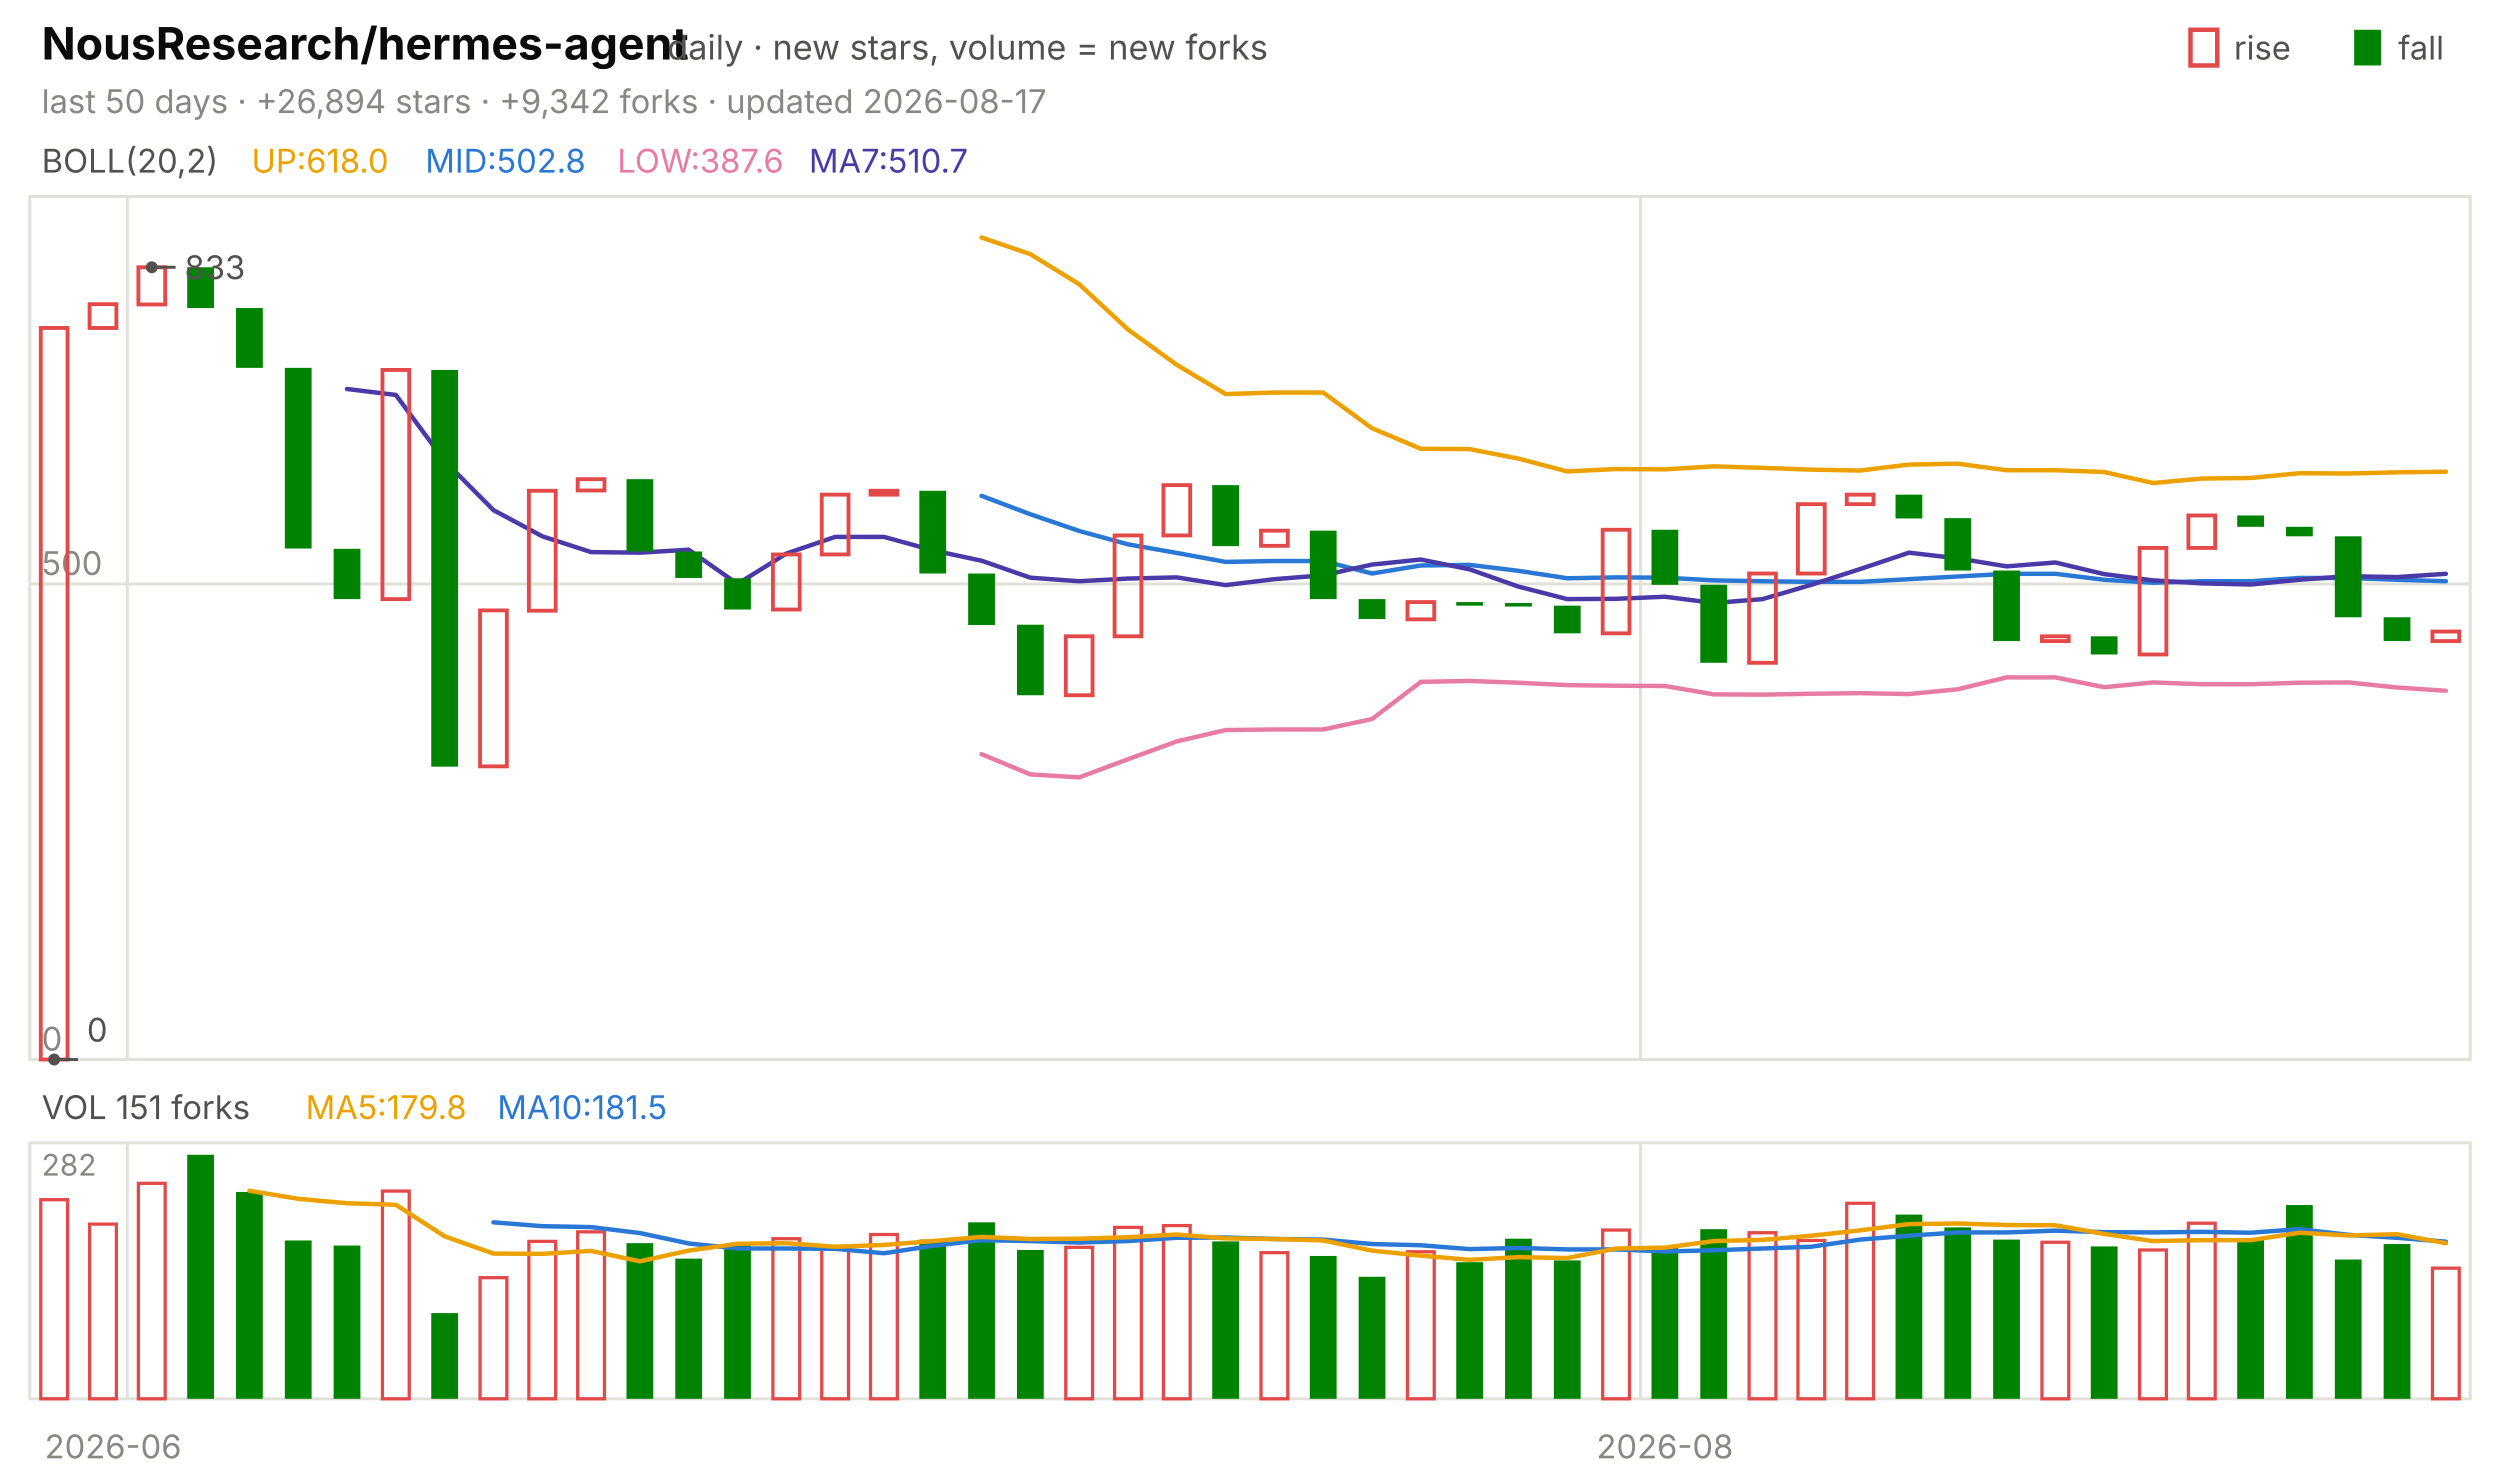
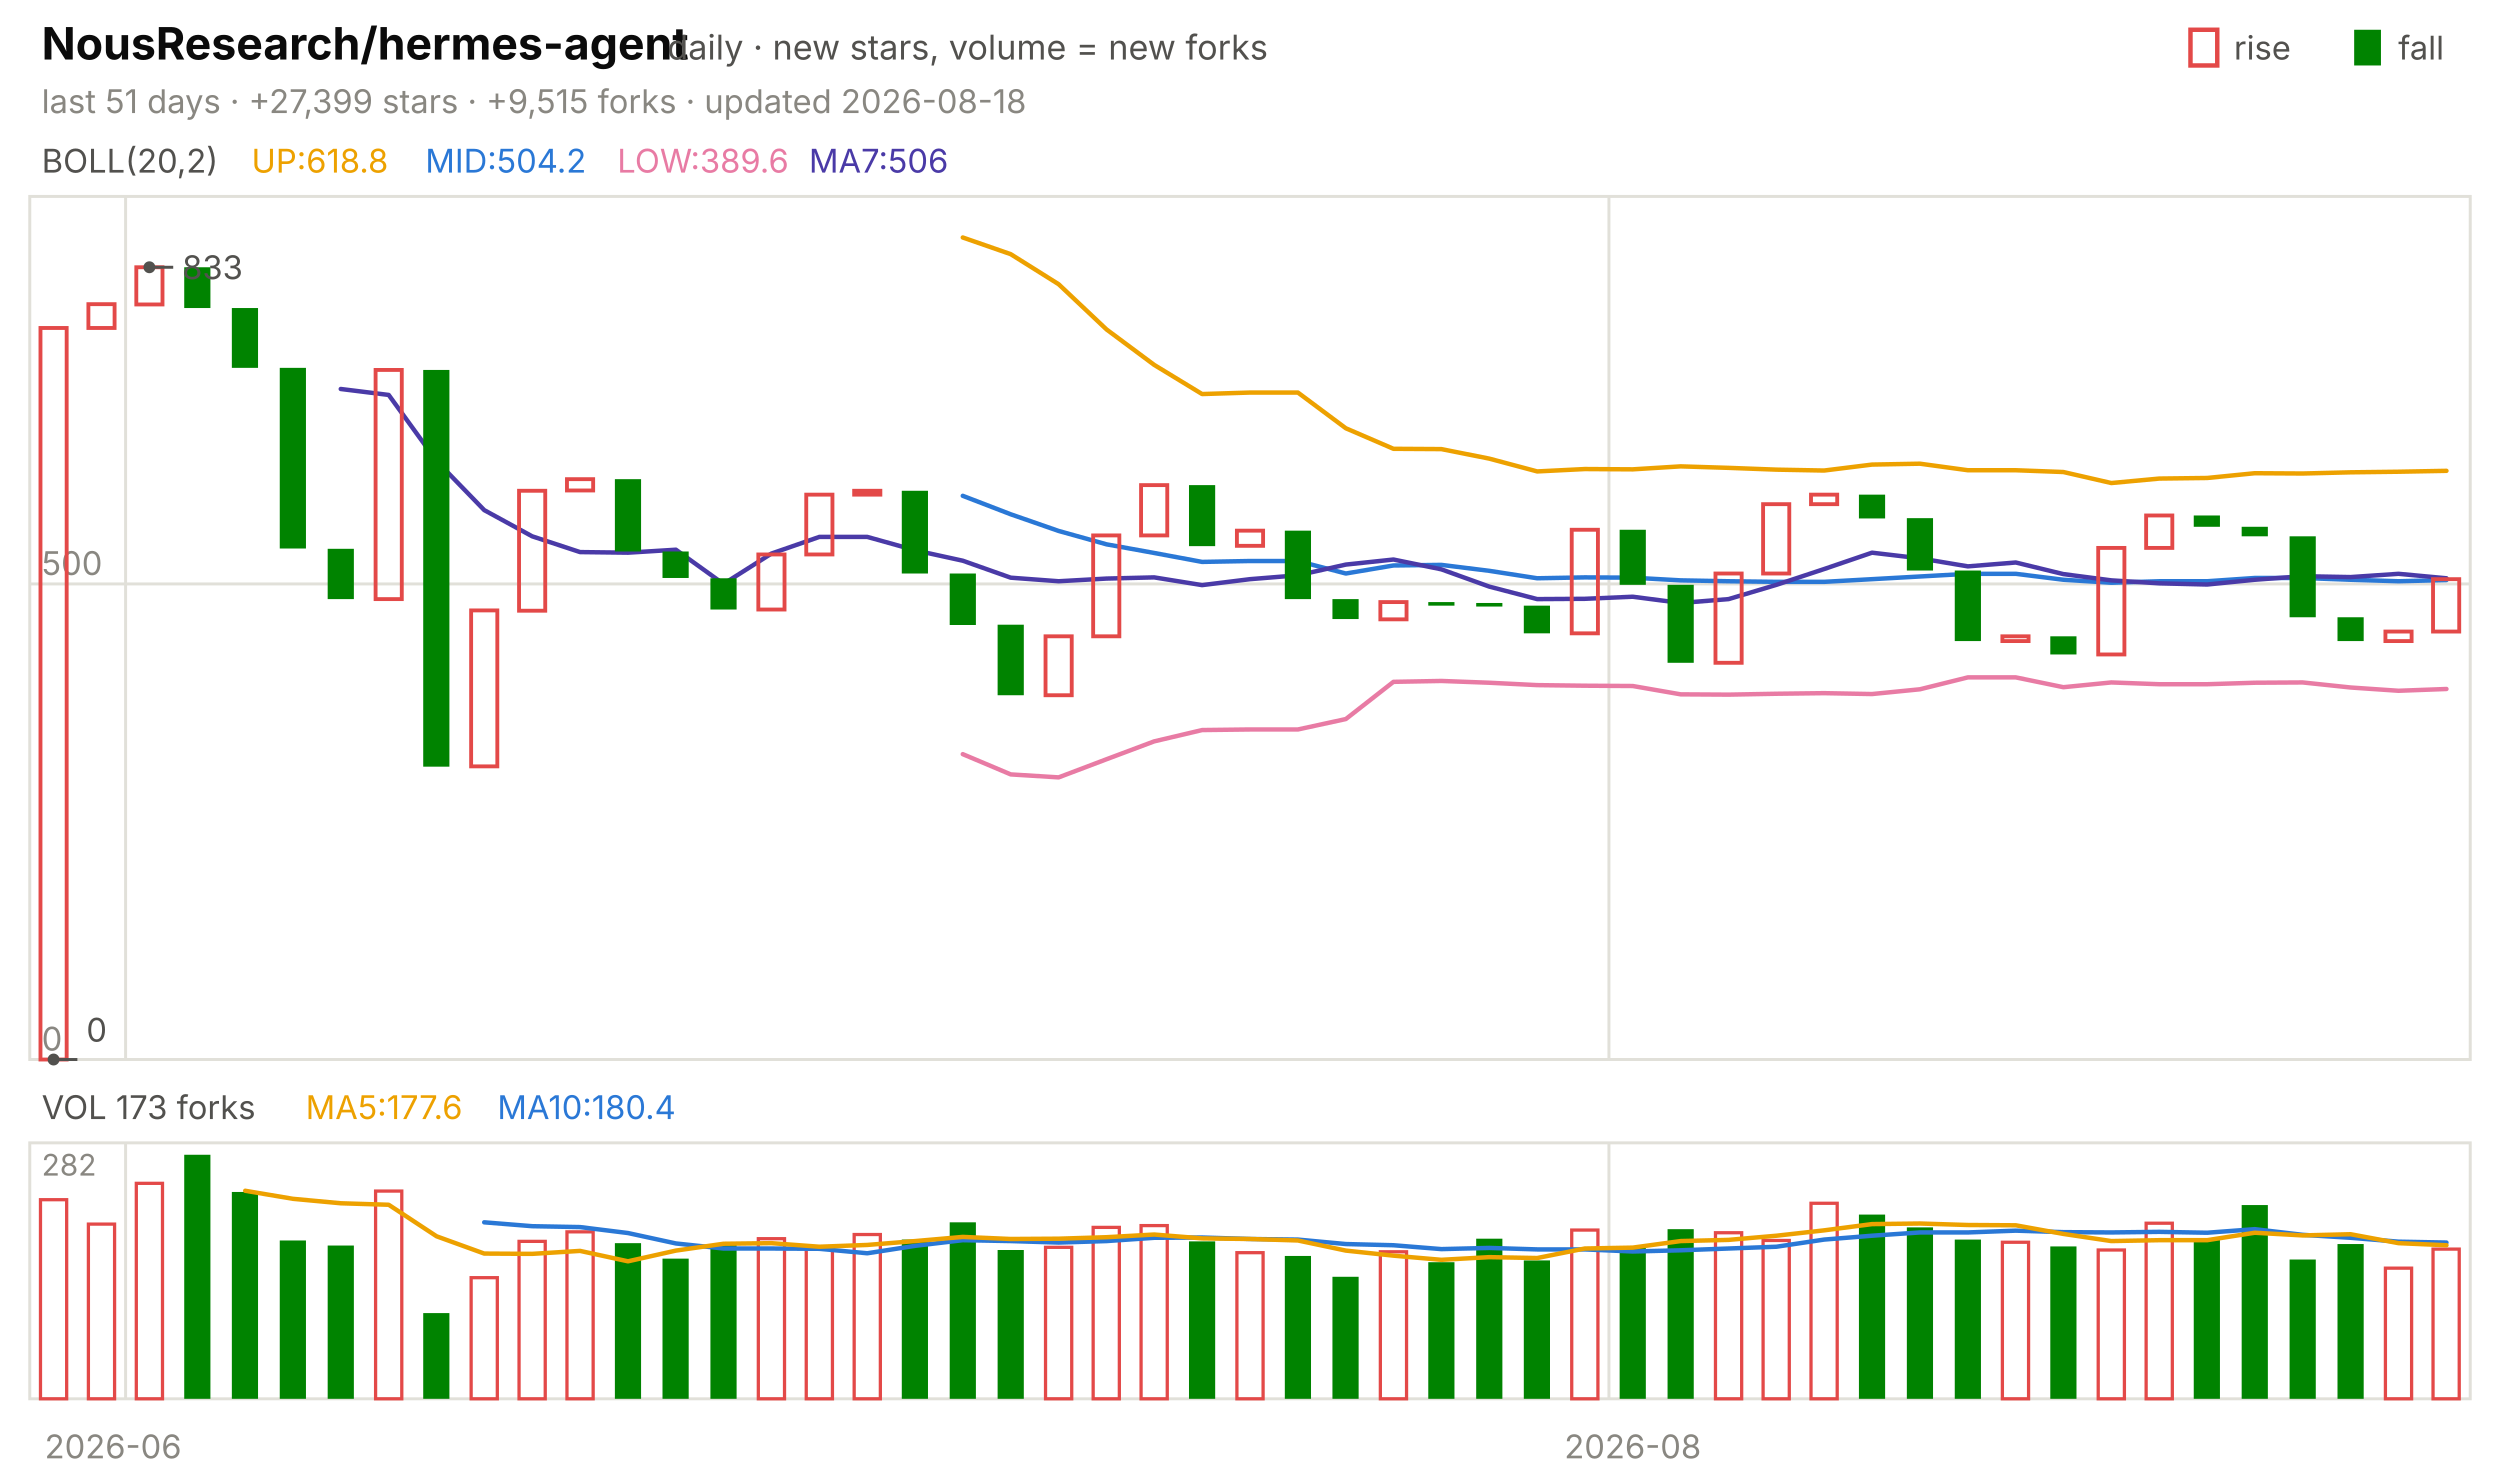
<svg xmlns="http://www.w3.org/2000/svg" viewBox="0 0 840 496" width="840" height="496" font-family="-apple-system,'Segoe UI',system-ui,sans-serif" role="img" aria-label="NousResearch/hermes-agent candlestick chart">
  <text x="14.0" y="20.0" font-size="15" fill="#0b0b0b" font-weight="650">NousResearch/hermes-agent</text>
  <text x="224.2" y="20.0" font-size="11.5" fill="#52514e">daily · new stars, volume = new forks</text>
  <text x="805.8" y="20.0" font-size="11.0" fill="#52514e">fall</text>
  <rect x="791" y="10" width="9" height="12" fill="#008300" />
  <text x="750.6" y="20.0" font-size="11.0" fill="#52514e">rise</text>
  <rect x="736" y="10" width="9" height="12" fill="none" stroke="#e34948" stroke-width="1.5" />
-   <text x="14.0" y="38.0" font-size="11.0" fill="#898781">last 50 days · +26,894 stars · +9,342 forks · updated 2026-08-17</text>
+   <text x="14.0" y="38.0" font-size="11.0" fill="#898781">last 51 days · +27,399 stars · +9,515 forks · updated 2026-08-18</text>
  <rect x="10" y="66" width="820" height="290" fill="none" stroke="#e1e0d9" />
  <rect x="10" y="384" width="820" height="86" fill="none" stroke="#e1e0d9" />
  <text x="38.0" y="490.0" font-size="11.0" fill="#898781" text-anchor="middle">2026-06</text>
-   <line x1="42.8" y1="66.0" x2="42.8" y2="356.0" stroke="#e1e0d9" stroke-width="1.0" />
-   <line x1="42.8" y1="384.0" x2="42.8" y2="470.0" stroke="#e1e0d9" stroke-width="1.0" />
-   <line x1="551.2" y1="66.0" x2="551.2" y2="356.0" stroke="#e1e0d9" stroke-width="1.0" />
-   <line x1="551.2" y1="384.0" x2="551.2" y2="470.0" stroke="#e1e0d9" stroke-width="1.0" />
-   <text x="559.4" y="490.0" font-size="11.0" fill="#898781" text-anchor="middle">2026-08</text>
+   <line x1="42.2" y1="66.0" x2="42.2" y2="356.0" stroke="#e1e0d9" stroke-width="1.0" />
+   <line x1="42.2" y1="384.0" x2="42.2" y2="470.0" stroke="#e1e0d9" stroke-width="1.0" />
+   <line x1="540.6" y1="66.0" x2="540.6" y2="356.0" stroke="#e1e0d9" stroke-width="1.0" />
+   <line x1="540.6" y1="384.0" x2="540.6" y2="470.0" stroke="#e1e0d9" stroke-width="1.0" />
+   <text x="548.6" y="490.0" font-size="11.0" fill="#898781" text-anchor="middle">2026-08</text>
  <text x="14.0" y="58.0" font-size="11.0" fill="#52514e">BOLL(20,2)</text>
-   <text x="84.5" y="58.0" font-size="11.0" fill="#eda100">UP:618.0</text>
-   <text x="142.9" y="58.0" font-size="11.0" fill="#2a78d6">MID:502.8</text>
-   <text x="207.4" y="58.0" font-size="11.0" fill="#e87ba4">LOW:387.6</text>
-   <text x="271.8" y="58.0" font-size="11.0" fill="#4a3aa7">MA7:510.7</text>
+   <text x="84.5" y="58.0" font-size="11.0" fill="#eda100">UP:618.8</text>
+   <text x="142.9" y="58.0" font-size="11.0" fill="#2a78d6">MID:504.2</text>
+   <text x="207.4" y="58.0" font-size="11.0" fill="#e87ba4">LOW:389.6</text>
+   <text x="271.8" y="58.0" font-size="11.0" fill="#4a3aa7">MA7:506</text>
  <line x1="10.0" y1="356.0" x2="830.0" y2="356.0" stroke="#e1e0d9" stroke-width="1.0" />
  <text x="14.0" y="353.0" font-size="11.0" fill="#898781">0</text>
  <line x1="10.0" y1="196.2" x2="830.0" y2="196.2" stroke="#e1e0d9" stroke-width="1.0" />
  <text x="14.0" y="193.2" font-size="11.0" fill="#898781">500</text>
-   <polyline points="329.8,79.8 346.2,85.4 362.6,95.5 379.0,110.7 395.4,122.6 411.8,132.4 428.2,131.9 444.6,131.9 461.0,143.9 477.4,150.8 493.8,150.9 510.2,154.1 526.6,158.4 543.0,157.6 559.4,157.7 575.8,156.7 592.2,157.2 608.6,157.8 625.0,158.1 641.4,156.1 657.8,155.8 674.2,158.0 690.6,158.0 707.0,158.6 723.4,162.3 739.8,160.8 756.2,160.6 772.6,159.0 789.0,159.1 805.4,158.7 821.8,158.5" fill="none" stroke="#eda100" stroke-width="1.5" stroke-linejoin="round" stroke-linecap="round" />
-   <polyline points="329.8,166.6 346.2,172.8 362.6,178.4 379.0,182.9 395.4,185.8 411.8,188.8 428.2,188.5 444.6,188.5 461.0,192.7 477.4,190.0 493.8,189.8 510.2,191.8 526.6,194.3 543.0,194.0 559.4,194.1 575.8,195.0 592.2,195.3 608.6,195.5 625.0,195.5 641.4,194.6 657.8,193.7 674.2,192.8 690.6,192.8 707.0,194.8 723.4,195.8 739.8,195.3 756.2,195.3 772.6,194.2 789.0,194.2 805.4,194.8 821.8,195.3" fill="none" stroke="#2a78d6" stroke-width="1.5" stroke-linejoin="round" stroke-linecap="round" />
-   <polyline points="329.8,253.4 346.2,260.2 362.6,261.2 379.0,255.1 395.4,249.1 411.8,245.3 428.2,245.1 444.6,245.1 461.0,241.6 477.4,229.1 493.8,228.8 510.2,229.4 526.6,230.2 543.0,230.4 559.4,230.5 575.8,233.3 592.2,233.4 608.6,233.1 625.0,232.9 641.4,233.2 657.8,231.6 674.2,227.6 690.6,227.6 707.0,230.9 723.4,229.3 739.8,229.9 756.2,229.9 772.6,229.4 789.0,229.3 805.4,231.0 821.8,232.1" fill="none" stroke="#e87ba4" stroke-width="1.5" stroke-linejoin="round" stroke-linecap="round" />
-   <polyline points="116.6,130.7 133.0,132.7 149.4,154.9 165.8,171.4 182.2,180.2 198.6,185.5 215.0,185.7 231.4,184.7 247.8,196.2 264.2,186.0 280.6,180.4 297.0,180.4 313.4,184.9 329.8,188.4 346.2,194.1 362.6,195.3 379.0,194.4 395.4,194.0 411.8,196.6 428.2,194.6 444.6,193.3 461.0,189.7 477.4,188.0 493.8,191.3 510.2,197.1 526.6,201.3 543.0,201.2 559.4,200.5 575.8,202.6 592.2,201.3 608.6,196.5 625.0,191.2 641.4,185.7 657.8,187.6 674.2,190.3 690.6,189.0 707.0,192.9 723.4,195.0 739.8,196.0 756.2,196.4 772.6,194.8 789.0,193.6 805.4,193.9 821.8,192.8" fill="none" stroke="#4a3aa7" stroke-width="1.5" stroke-linejoin="round" stroke-linecap="round" />
-   <rect x="13.7" y="110.2" width="9.0" height="245.8" fill="none" stroke="#e34948" stroke-width="1.3" />
-   <rect x="30.1" y="102.2" width="9.0" height="8.0" fill="none" stroke="#e34948" stroke-width="1.3" />
-   <rect x="46.5" y="89.8" width="9.0" height="12.5" fill="none" stroke="#e34948" stroke-width="1.3" />
-   <rect x="62.9" y="89.8" width="9.0" height="13.7" fill="#008300" />
-   <rect x="79.3" y="103.5" width="9.0" height="20.1" fill="#008300" />
-   <rect x="95.7" y="123.6" width="9.0" height="60.7" fill="#008300" />
-   <rect x="112.1" y="184.4" width="9.0" height="16.9" fill="#008300" />
-   <rect x="128.5" y="124.3" width="9.0" height="77.0" fill="none" stroke="#e34948" stroke-width="1.3" />
-   <rect x="144.9" y="124.3" width="9.0" height="133.3" fill="#008300" />
-   <rect x="161.3" y="205.1" width="9.0" height="52.4" fill="none" stroke="#e34948" stroke-width="1.3" />
-   <rect x="177.7" y="164.9" width="9.0" height="40.3" fill="none" stroke="#e34948" stroke-width="1.3" />
-   <rect x="194.1" y="161.0" width="9.0" height="3.8" fill="none" stroke="#e34948" stroke-width="1.3" />
-   <rect x="210.5" y="161.0" width="9.0" height="24.3" fill="#008300" />
-   <rect x="226.9" y="185.3" width="9.0" height="8.9" fill="#008300" />
-   <rect x="243.3" y="194.3" width="9.0" height="10.5" fill="#008300" />
-   <rect x="259.7" y="186.3" width="9.0" height="18.5" fill="none" stroke="#e34948" stroke-width="1.3" />
-   <rect x="276.1" y="166.2" width="9.0" height="20.1" fill="none" stroke="#e34948" stroke-width="1.3" />
-   <rect x="292.5" y="164.9" width="9.0" height="1.3" fill="none" stroke="#e34948" stroke-width="1.3" />
-   <rect x="308.9" y="164.9" width="9.0" height="27.8" fill="#008300" />
-   <rect x="325.3" y="192.7" width="9.0" height="17.3" fill="#008300" />
-   <rect x="341.7" y="209.9" width="9.0" height="23.7" fill="#008300" />
-   <rect x="358.1" y="213.8" width="9.0" height="19.8" fill="none" stroke="#e34948" stroke-width="1.3" />
-   <rect x="374.5" y="179.9" width="9.0" height="33.9" fill="none" stroke="#e34948" stroke-width="1.3" />
-   <rect x="390.9" y="163.0" width="9.0" height="16.9" fill="none" stroke="#e34948" stroke-width="1.3" />
-   <rect x="407.3" y="163.0" width="9.0" height="20.5" fill="#008300" />
-   <rect x="423.7" y="178.3" width="9.0" height="5.1" fill="none" stroke="#e34948" stroke-width="1.3" />
-   <rect x="440.1" y="178.3" width="9.0" height="23.0" fill="#008300" />
-   <rect x="456.5" y="201.3" width="9.0" height="6.7" fill="#008300" />
-   <rect x="472.9" y="202.3" width="9.0" height="5.8" fill="none" stroke="#e34948" stroke-width="1.3" />
-   <rect x="489.3" y="202.3" width="9.0" height="1.2" fill="#008300" />
-   <rect x="505.7" y="202.6" width="9.0" height="1.2" fill="#008300" />
-   <rect x="522.1" y="203.5" width="9.0" height="9.3" fill="#008300" />
-   <rect x="538.5" y="178.0" width="9.0" height="34.8" fill="none" stroke="#e34948" stroke-width="1.3" />
-   <rect x="554.9" y="178.0" width="9.0" height="18.5" fill="#008300" />
-   <rect x="571.3" y="196.5" width="9.0" height="26.2" fill="#008300" />
-   <rect x="587.7" y="192.7" width="9.0" height="30.0" fill="none" stroke="#e34948" stroke-width="1.3" />
-   <rect x="604.1" y="169.4" width="9.0" height="23.3" fill="none" stroke="#e34948" stroke-width="1.3" />
-   <rect x="620.5" y="166.2" width="9.0" height="3.2" fill="none" stroke="#e34948" stroke-width="1.3" />
-   <rect x="636.9" y="166.2" width="9.0" height="8.0" fill="#008300" />
-   <rect x="653.3" y="174.1" width="9.0" height="17.6" fill="#008300" />
-   <rect x="669.7" y="191.7" width="9.0" height="23.7" fill="#008300" />
-   <rect x="686.1" y="213.8" width="9.0" height="1.6" fill="none" stroke="#e34948" stroke-width="1.3" />
-   <rect x="702.5" y="213.8" width="9.0" height="6.1" fill="#008300" />
-   <rect x="718.9" y="184.1" width="9.0" height="35.8" fill="none" stroke="#e34948" stroke-width="1.3" />
-   <rect x="735.3" y="173.2" width="9.0" height="10.9" fill="none" stroke="#e34948" stroke-width="1.3" />
-   <rect x="751.7" y="173.2" width="9.0" height="3.8" fill="#008300" />
-   <rect x="768.1" y="177.0" width="9.0" height="3.2" fill="#008300" />
-   <rect x="784.5" y="180.2" width="9.0" height="27.2" fill="#008300" />
-   <rect x="800.9" y="207.4" width="9.0" height="8.0" fill="#008300" />
-   <rect x="817.3" y="212.2" width="9.0" height="3.2" fill="none" stroke="#e34948" stroke-width="1.3" />
-   <circle cx="51.0" cy="89.8" r="2" fill="#52514e" />
-   <line x1="51.0" y1="89.8" x2="59.0" y2="89.8" stroke="#52514e" stroke-width="1.0" />
-   <text x="62.0" y="93.8" font-size="11.0" fill="#52514e">833</text>
-   <circle cx="18.2" cy="356.0" r="2" fill="#52514e" />
-   <line x1="18.2" y1="356.0" x2="26.2" y2="356.0" stroke="#52514e" stroke-width="1.0" />
-   <text x="29.2" y="350.0" font-size="11.0" fill="#52514e">0</text>
-   <text x="14.0" y="376.0" font-size="11.0" fill="#52514e">VOL 151 forks</text>
-   <text x="102.7" y="376.0" font-size="11.0" fill="#eda100">MA5:179.8</text>
-   <text x="167.1" y="376.0" font-size="11.0" fill="#2a78d6">MA10:181.5</text>
+   <polyline points="323.5,79.8 339.6,85.4 355.7,95.5 371.8,110.7 387.8,122.6 403.9,132.4 420.0,131.9 436.1,131.9 452.2,143.9 468.2,150.8 484.3,150.9 500.4,154.1 516.5,158.4 532.5,157.6 548.6,157.7 564.7,156.7 580.8,157.2 596.9,157.8 612.9,158.1 629.0,156.1 645.1,155.8 661.2,158.0 677.3,158.0 693.3,158.6 709.4,162.3 725.5,160.8 741.6,160.6 757.6,159.0 773.7,159.1 789.8,158.7 805.9,158.5 822.0,158.2" fill="none" stroke="#eda100" stroke-width="1.5" stroke-linejoin="round" stroke-linecap="round" />
+   <polyline points="323.5,166.6 339.6,172.8 355.7,178.4 371.8,182.9 387.8,185.8 403.9,188.8 420.0,188.5 436.1,188.5 452.2,192.7 468.2,190.0 484.3,189.8 500.4,191.8 516.5,194.3 532.5,194.0 548.6,194.1 564.7,195.0 580.8,195.3 596.9,195.5 612.9,195.5 629.0,194.6 645.1,193.7 661.2,192.8 677.3,192.8 693.3,194.8 709.4,195.8 725.5,195.3 741.6,195.3 757.6,194.2 773.7,194.2 789.8,194.8 805.9,195.3 822.0,194.9" fill="none" stroke="#2a78d6" stroke-width="1.5" stroke-linejoin="round" stroke-linecap="round" />
+   <polyline points="323.5,253.4 339.6,260.2 355.7,261.2 371.8,255.1 387.8,249.1 403.9,245.3 420.0,245.1 436.1,245.1 452.2,241.6 468.2,229.1 484.3,228.8 500.4,229.4 516.5,230.2 532.5,230.4 548.6,230.5 564.7,233.3 580.8,233.4 596.9,233.1 612.9,232.9 629.0,233.2 645.1,231.6 661.2,227.6 677.3,227.6 693.3,230.9 709.4,229.3 725.5,229.9 741.6,229.9 757.6,229.4 773.7,229.3 789.8,231.0 805.9,232.1 822.0,231.5" fill="none" stroke="#e87ba4" stroke-width="1.5" stroke-linejoin="round" stroke-linecap="round" />
+   <polyline points="114.5,130.7 130.6,132.7 146.7,154.9 162.7,171.4 178.8,180.2 194.9,185.5 211.0,185.7 227.1,184.7 243.1,196.2 259.2,186.0 275.3,180.4 291.4,180.4 307.5,184.9 323.5,188.4 339.6,194.1 355.7,195.3 371.8,194.4 387.8,194.0 403.9,196.6 420.0,194.6 436.1,193.3 452.2,189.7 468.2,188.0 484.3,191.3 500.4,197.1 516.5,201.3 532.5,201.2 548.6,200.5 564.7,202.6 580.8,201.3 596.9,196.5 612.9,191.2 629.0,185.7 645.1,187.6 661.2,190.3 677.3,189.0 693.3,192.9 709.4,195.0 725.5,196.0 741.6,196.4 757.6,194.8 773.7,193.6 789.8,193.9 805.9,192.8 822.0,194.3" fill="none" stroke="#4a3aa7" stroke-width="1.5" stroke-linejoin="round" stroke-linecap="round" />
+   <rect x="13.6" y="110.2" width="8.8" height="245.8" fill="none" stroke="#e34948" stroke-width="1.3" />
+   <rect x="29.7" y="102.2" width="8.8" height="8.0" fill="none" stroke="#e34948" stroke-width="1.3" />
+   <rect x="45.8" y="89.8" width="8.8" height="12.5" fill="none" stroke="#e34948" stroke-width="1.3" />
+   <rect x="61.9" y="89.8" width="8.8" height="13.7" fill="#008300" />
+   <rect x="77.9" y="103.5" width="8.8" height="20.1" fill="#008300" />
+   <rect x="94.0" y="123.6" width="8.8" height="60.7" fill="#008300" />
+   <rect x="110.1" y="184.4" width="8.8" height="16.9" fill="#008300" />
+   <rect x="126.2" y="124.3" width="8.8" height="77.0" fill="none" stroke="#e34948" stroke-width="1.3" />
+   <rect x="142.2" y="124.3" width="8.8" height="133.3" fill="#008300" />
+   <rect x="158.3" y="205.1" width="8.8" height="52.4" fill="none" stroke="#e34948" stroke-width="1.3" />
+   <rect x="174.4" y="164.9" width="8.8" height="40.3" fill="none" stroke="#e34948" stroke-width="1.3" />
+   <rect x="190.5" y="161.0" width="8.8" height="3.8" fill="none" stroke="#e34948" stroke-width="1.3" />
+   <rect x="206.6" y="161.0" width="8.8" height="24.3" fill="#008300" />
+   <rect x="222.6" y="185.3" width="8.8" height="8.9" fill="#008300" />
+   <rect x="238.7" y="194.3" width="8.8" height="10.5" fill="#008300" />
+   <rect x="254.8" y="186.3" width="8.8" height="18.5" fill="none" stroke="#e34948" stroke-width="1.3" />
+   <rect x="270.9" y="166.2" width="8.8" height="20.1" fill="none" stroke="#e34948" stroke-width="1.3" />
+   <rect x="287.0" y="164.9" width="8.8" height="1.3" fill="none" stroke="#e34948" stroke-width="1.3" />
+   <rect x="303.0" y="164.9" width="8.8" height="27.8" fill="#008300" />
+   <rect x="319.1" y="192.7" width="8.8" height="17.3" fill="#008300" />
+   <rect x="335.2" y="209.9" width="8.8" height="23.7" fill="#008300" />
+   <rect x="351.3" y="213.8" width="8.8" height="19.8" fill="none" stroke="#e34948" stroke-width="1.3" />
+   <rect x="367.3" y="179.9" width="8.8" height="33.9" fill="none" stroke="#e34948" stroke-width="1.3" />
+   <rect x="383.4" y="163.0" width="8.8" height="16.9" fill="none" stroke="#e34948" stroke-width="1.3" />
+   <rect x="399.5" y="163.0" width="8.8" height="20.5" fill="#008300" />
+   <rect x="415.6" y="178.3" width="8.8" height="5.1" fill="none" stroke="#e34948" stroke-width="1.3" />
+   <rect x="431.7" y="178.3" width="8.8" height="23.0" fill="#008300" />
+   <rect x="447.7" y="201.3" width="8.8" height="6.7" fill="#008300" />
+   <rect x="463.8" y="202.3" width="8.8" height="5.8" fill="none" stroke="#e34948" stroke-width="1.3" />
+   <rect x="479.9" y="202.3" width="8.8" height="1.2" fill="#008300" />
+   <rect x="496.0" y="202.6" width="8.8" height="1.2" fill="#008300" />
+   <rect x="512.0" y="203.5" width="8.8" height="9.3" fill="#008300" />
+   <rect x="528.1" y="178.0" width="8.8" height="34.8" fill="none" stroke="#e34948" stroke-width="1.3" />
+   <rect x="544.2" y="178.0" width="8.8" height="18.5" fill="#008300" />
+   <rect x="560.3" y="196.5" width="8.8" height="26.2" fill="#008300" />
+   <rect x="576.4" y="192.7" width="8.8" height="30.0" fill="none" stroke="#e34948" stroke-width="1.3" />
+   <rect x="592.4" y="169.4" width="8.8" height="23.3" fill="none" stroke="#e34948" stroke-width="1.3" />
+   <rect x="608.5" y="166.2" width="8.8" height="3.2" fill="none" stroke="#e34948" stroke-width="1.3" />
+   <rect x="624.6" y="166.2" width="8.8" height="8.0" fill="#008300" />
+   <rect x="640.7" y="174.1" width="8.8" height="17.6" fill="#008300" />
+   <rect x="656.8" y="191.7" width="8.8" height="23.7" fill="#008300" />
+   <rect x="672.8" y="213.8" width="8.8" height="1.6" fill="none" stroke="#e34948" stroke-width="1.3" />
+   <rect x="688.9" y="213.8" width="8.8" height="6.1" fill="#008300" />
+   <rect x="705.0" y="184.1" width="8.8" height="35.8" fill="none" stroke="#e34948" stroke-width="1.3" />
+   <rect x="721.1" y="173.2" width="8.8" height="10.9" fill="none" stroke="#e34948" stroke-width="1.3" />
+   <rect x="737.1" y="173.2" width="8.8" height="3.8" fill="#008300" />
+   <rect x="753.2" y="177.0" width="8.8" height="3.2" fill="#008300" />
+   <rect x="769.3" y="180.2" width="8.8" height="27.2" fill="#008300" />
+   <rect x="785.4" y="207.4" width="8.8" height="8.0" fill="#008300" />
+   <rect x="801.5" y="212.2" width="8.8" height="3.2" fill="none" stroke="#e34948" stroke-width="1.3" />
+   <rect x="817.5" y="194.6" width="8.8" height="17.6" fill="none" stroke="#e34948" stroke-width="1.3" />
+   <circle cx="50.2" cy="89.8" r="2" fill="#52514e" />
+   <line x1="50.2" y1="89.8" x2="58.2" y2="89.8" stroke="#52514e" stroke-width="1.0" />
+   <text x="61.2" y="93.8" font-size="11.0" fill="#52514e">833</text>
+   <circle cx="18.0" cy="356.0" r="2" fill="#52514e" />
+   <line x1="18.0" y1="356.0" x2="26.0" y2="356.0" stroke="#52514e" stroke-width="1.0" />
+   <text x="29.0" y="350.0" font-size="11.0" fill="#52514e">0</text>
+   <text x="14.0" y="376.0" font-size="11.0" fill="#52514e">VOL 173 forks</text>
+   <text x="102.7" y="376.0" font-size="11.0" fill="#eda100">MA5:177.6</text>
+   <text x="167.1" y="376.0" font-size="11.0" fill="#2a78d6">MA10:180.4</text>
  <text x="14.0" y="395.0" font-size="10" fill="#898781">282</text>
-   <rect x="13.7" y="403.1" width="9.0" height="66.9" fill="none" stroke="#e34948" stroke-width="1.1" />
-   <rect x="30.1" y="411.3" width="9.0" height="58.7" fill="none" stroke="#e34948" stroke-width="1.1" />
-   <rect x="46.5" y="397.6" width="9.0" height="72.4" fill="none" stroke="#e34948" stroke-width="1.1" />
-   <rect x="62.9" y="388.0" width="9.0" height="82.0" fill="#008300" />
-   <rect x="79.3" y="400.5" width="9.0" height="69.5" fill="#008300" />
-   <rect x="95.7" y="416.8" width="9.0" height="53.2" fill="#008300" />
-   <rect x="112.1" y="418.5" width="9.0" height="51.5" fill="#008300" />
-   <rect x="128.5" y="400.2" width="9.0" height="69.8" fill="none" stroke="#e34948" stroke-width="1.1" />
-   <rect x="144.9" y="441.2" width="9.0" height="28.8" fill="#008300" />
-   <rect x="161.3" y="429.3" width="9.0" height="40.7" fill="none" stroke="#e34948" stroke-width="1.1" />
-   <rect x="177.7" y="417.1" width="9.0" height="52.9" fill="none" stroke="#e34948" stroke-width="1.1" />
-   <rect x="194.1" y="413.9" width="9.0" height="56.1" fill="none" stroke="#e34948" stroke-width="1.1" />
-   <rect x="210.5" y="417.7" width="9.0" height="52.3" fill="#008300" />
-   <rect x="226.9" y="422.9" width="9.0" height="47.1" fill="#008300" />
-   <rect x="243.3" y="418.0" width="9.0" height="52.0" fill="#008300" />
-   <rect x="259.7" y="416.2" width="9.0" height="53.8" fill="none" stroke="#e34948" stroke-width="1.1" />
-   <rect x="276.1" y="419.7" width="9.0" height="50.3" fill="none" stroke="#e34948" stroke-width="1.1" />
-   <rect x="292.5" y="414.8" width="9.0" height="55.2" fill="none" stroke="#e34948" stroke-width="1.1" />
-   <rect x="308.9" y="416.5" width="9.0" height="53.5" fill="#008300" />
-   <rect x="325.3" y="410.7" width="9.0" height="59.3" fill="#008300" />
-   <rect x="341.7" y="420.0" width="9.0" height="50.0" fill="#008300" />
-   <rect x="358.1" y="419.1" width="9.0" height="50.9" fill="none" stroke="#e34948" stroke-width="1.1" />
-   <rect x="374.5" y="412.4" width="9.0" height="57.6" fill="none" stroke="#e34948" stroke-width="1.1" />
-   <rect x="390.9" y="411.8" width="9.0" height="58.2" fill="none" stroke="#e34948" stroke-width="1.1" />
-   <rect x="407.3" y="417.1" width="9.0" height="52.9" fill="#008300" />
-   <rect x="423.7" y="420.9" width="9.0" height="49.1" fill="none" stroke="#e34948" stroke-width="1.1" />
-   <rect x="440.1" y="422.0" width="9.0" height="48.0" fill="#008300" />
-   <rect x="456.5" y="429.0" width="9.0" height="41.0" fill="#008300" />
-   <rect x="472.9" y="420.6" width="9.0" height="49.4" fill="none" stroke="#e34948" stroke-width="1.1" />
-   <rect x="489.3" y="424.1" width="9.0" height="45.9" fill="#008300" />
-   <rect x="505.7" y="416.2" width="9.0" height="53.8" fill="#008300" />
-   <rect x="522.1" y="423.5" width="9.0" height="46.5" fill="#008300" />
-   <rect x="538.5" y="413.3" width="9.0" height="56.7" fill="none" stroke="#e34948" stroke-width="1.1" />
-   <rect x="554.9" y="418.8" width="9.0" height="51.2" fill="#008300" />
-   <rect x="571.3" y="413.0" width="9.0" height="57.0" fill="#008300" />
-   <rect x="587.7" y="414.2" width="9.0" height="55.8" fill="none" stroke="#e34948" stroke-width="1.1" />
-   <rect x="604.1" y="416.8" width="9.0" height="53.2" fill="none" stroke="#e34948" stroke-width="1.1" />
-   <rect x="620.5" y="404.3" width="9.0" height="65.7" fill="none" stroke="#e34948" stroke-width="1.1" />
-   <rect x="636.9" y="408.1" width="9.0" height="61.9" fill="#008300" />
-   <rect x="653.3" y="412.4" width="9.0" height="57.6" fill="#008300" />
-   <rect x="669.7" y="416.5" width="9.0" height="53.5" fill="#008300" />
-   <rect x="686.1" y="417.4" width="9.0" height="52.6" fill="none" stroke="#e34948" stroke-width="1.1" />
-   <rect x="702.5" y="418.8" width="9.0" height="51.2" fill="#008300" />
-   <rect x="718.9" y="420.0" width="9.0" height="50.0" fill="none" stroke="#e34948" stroke-width="1.1" />
-   <rect x="735.3" y="411.0" width="9.0" height="59.0" fill="none" stroke="#e34948" stroke-width="1.1" />
-   <rect x="751.7" y="416.5" width="9.0" height="53.5" fill="#008300" />
-   <rect x="768.1" y="404.9" width="9.0" height="65.1" fill="#008300" />
-   <rect x="784.5" y="423.2" width="9.0" height="46.8" fill="#008300" />
-   <rect x="800.9" y="418.0" width="9.0" height="52.0" fill="#008300" />
-   <rect x="817.3" y="426.1" width="9.0" height="43.9" fill="none" stroke="#e34948" stroke-width="1.1" />
-   <polyline points="165.8,410.7 182.2,412.0 198.6,412.3 215.0,414.3 231.4,417.8 247.8,419.5 264.2,419.5 280.6,419.6 297.0,421.1 313.4,418.6 329.8,416.7 346.2,417.0 362.6,417.5 379.0,417.0 395.4,415.9 411.8,415.8 428.2,416.3 444.6,416.5 461.0,418.0 477.4,418.4 493.8,419.7 510.2,419.3 526.6,419.8 543.0,419.8 559.4,420.5 575.8,420.1 592.2,419.5 608.6,418.9 625.0,416.5 641.4,415.2 657.8,414.1 674.2,414.1 690.6,413.5 707.0,414.0 723.4,414.1 739.8,413.9 756.2,414.2 772.6,413.0 789.0,414.9 805.4,415.9 821.8,417.2" fill="none" stroke="#2a78d6" stroke-width="1.5" stroke-linejoin="round" stroke-linecap="round" />
-   <polyline points="83.8,400.1 100.2,402.8 116.6,404.3 133.0,404.8 149.4,415.4 165.8,421.2 182.2,421.3 198.6,420.3 215.0,423.8 231.4,420.2 247.8,417.9 264.2,417.7 280.6,418.9 297.0,418.3 313.4,417.0 329.8,415.6 346.2,416.3 362.6,416.2 379.0,415.7 395.4,414.8 411.8,416.1 428.2,416.3 444.6,416.8 461.0,420.2 477.4,421.9 493.8,423.3 510.2,422.4 526.6,422.7 543.0,419.5 559.4,419.2 575.8,417.0 592.2,416.6 608.6,415.2 625.0,413.4 641.4,411.3 657.8,411.1 674.2,411.6 690.6,411.7 707.0,414.6 723.4,417.0 739.8,416.7 756.2,416.7 772.6,414.2 789.0,415.1 805.4,414.7 821.8,417.7" fill="none" stroke="#eda100" stroke-width="1.5" stroke-linejoin="round" stroke-linecap="round" />
+   <rect x="13.6" y="403.1" width="8.8" height="66.9" fill="none" stroke="#e34948" stroke-width="1.1" />
+   <rect x="29.7" y="411.3" width="8.8" height="58.7" fill="none" stroke="#e34948" stroke-width="1.1" />
+   <rect x="45.8" y="397.6" width="8.8" height="72.4" fill="none" stroke="#e34948" stroke-width="1.1" />
+   <rect x="61.9" y="388.0" width="8.8" height="82.0" fill="#008300" />
+   <rect x="77.9" y="400.5" width="8.8" height="69.5" fill="#008300" />
+   <rect x="94.0" y="416.8" width="8.8" height="53.2" fill="#008300" />
+   <rect x="110.1" y="418.5" width="8.8" height="51.5" fill="#008300" />
+   <rect x="126.2" y="400.2" width="8.8" height="69.8" fill="none" stroke="#e34948" stroke-width="1.1" />
+   <rect x="142.2" y="441.2" width="8.8" height="28.8" fill="#008300" />
+   <rect x="158.3" y="429.3" width="8.8" height="40.7" fill="none" stroke="#e34948" stroke-width="1.1" />
+   <rect x="174.4" y="417.1" width="8.8" height="52.9" fill="none" stroke="#e34948" stroke-width="1.1" />
+   <rect x="190.5" y="413.9" width="8.8" height="56.1" fill="none" stroke="#e34948" stroke-width="1.1" />
+   <rect x="206.6" y="417.7" width="8.8" height="52.3" fill="#008300" />
+   <rect x="222.6" y="422.9" width="8.8" height="47.1" fill="#008300" />
+   <rect x="238.7" y="418.0" width="8.8" height="52.0" fill="#008300" />
+   <rect x="254.8" y="416.2" width="8.8" height="53.8" fill="none" stroke="#e34948" stroke-width="1.1" />
+   <rect x="270.9" y="419.7" width="8.8" height="50.3" fill="none" stroke="#e34948" stroke-width="1.1" />
+   <rect x="287.0" y="414.8" width="8.8" height="55.2" fill="none" stroke="#e34948" stroke-width="1.1" />
+   <rect x="303.0" y="416.5" width="8.8" height="53.5" fill="#008300" />
+   <rect x="319.1" y="410.7" width="8.8" height="59.3" fill="#008300" />
+   <rect x="335.2" y="420.0" width="8.8" height="50.0" fill="#008300" />
+   <rect x="351.3" y="419.1" width="8.8" height="50.9" fill="none" stroke="#e34948" stroke-width="1.1" />
+   <rect x="367.3" y="412.4" width="8.8" height="57.6" fill="none" stroke="#e34948" stroke-width="1.1" />
+   <rect x="383.4" y="411.8" width="8.8" height="58.2" fill="none" stroke="#e34948" stroke-width="1.1" />
+   <rect x="399.5" y="417.1" width="8.8" height="52.9" fill="#008300" />
+   <rect x="415.6" y="420.9" width="8.8" height="49.1" fill="none" stroke="#e34948" stroke-width="1.1" />
+   <rect x="431.7" y="422.0" width="8.8" height="48.0" fill="#008300" />
+   <rect x="447.7" y="429.0" width="8.8" height="41.0" fill="#008300" />
+   <rect x="463.8" y="420.6" width="8.8" height="49.4" fill="none" stroke="#e34948" stroke-width="1.1" />
+   <rect x="479.9" y="424.1" width="8.8" height="45.9" fill="#008300" />
+   <rect x="496.0" y="416.2" width="8.8" height="53.8" fill="#008300" />
+   <rect x="512.0" y="423.5" width="8.8" height="46.5" fill="#008300" />
+   <rect x="528.1" y="413.3" width="8.8" height="56.7" fill="none" stroke="#e34948" stroke-width="1.1" />
+   <rect x="544.2" y="418.8" width="8.8" height="51.2" fill="#008300" />
+   <rect x="560.3" y="413.0" width="8.8" height="57.0" fill="#008300" />
+   <rect x="576.4" y="414.2" width="8.8" height="55.8" fill="none" stroke="#e34948" stroke-width="1.1" />
+   <rect x="592.4" y="416.8" width="8.8" height="53.2" fill="none" stroke="#e34948" stroke-width="1.1" />
+   <rect x="608.5" y="404.3" width="8.8" height="65.7" fill="none" stroke="#e34948" stroke-width="1.1" />
+   <rect x="624.6" y="408.1" width="8.8" height="61.9" fill="#008300" />
+   <rect x="640.7" y="412.4" width="8.8" height="57.6" fill="#008300" />
+   <rect x="656.8" y="416.5" width="8.8" height="53.5" fill="#008300" />
+   <rect x="672.8" y="417.4" width="8.8" height="52.6" fill="none" stroke="#e34948" stroke-width="1.1" />
+   <rect x="688.9" y="418.8" width="8.8" height="51.2" fill="#008300" />
+   <rect x="705.0" y="420.0" width="8.8" height="50.0" fill="none" stroke="#e34948" stroke-width="1.1" />
+   <rect x="721.1" y="411.0" width="8.8" height="59.0" fill="none" stroke="#e34948" stroke-width="1.1" />
+   <rect x="737.1" y="416.5" width="8.8" height="53.5" fill="#008300" />
+   <rect x="753.2" y="404.9" width="8.8" height="65.1" fill="#008300" />
+   <rect x="769.3" y="423.2" width="8.8" height="46.8" fill="#008300" />
+   <rect x="785.4" y="418.0" width="8.8" height="52.0" fill="#008300" />
+   <rect x="801.5" y="426.1" width="8.8" height="43.9" fill="none" stroke="#e34948" stroke-width="1.1" />
+   <rect x="817.5" y="419.7" width="8.8" height="50.3" fill="none" stroke="#e34948" stroke-width="1.1" />
+   <polyline points="162.7,410.7 178.8,412.0 194.9,412.3 211.0,414.3 227.1,417.8 243.1,419.5 259.2,419.5 275.3,419.6 291.4,421.1 307.5,418.6 323.5,416.7 339.6,417.0 355.7,417.5 371.8,417.0 387.8,415.9 403.9,415.8 420.0,416.3 436.1,416.5 452.2,418.0 468.2,418.4 484.3,419.7 500.4,419.3 516.5,419.8 532.5,419.8 548.6,420.5 564.7,420.1 580.8,419.5 596.9,418.9 612.9,416.5 629.0,415.2 645.1,414.1 661.2,414.1 677.3,413.5 693.3,414.0 709.4,414.1 725.5,413.9 741.6,414.2 757.6,413.0 773.7,414.9 789.8,415.9 805.9,417.2 822.0,417.5" fill="none" stroke="#2a78d6" stroke-width="1.5" stroke-linejoin="round" stroke-linecap="round" />
+   <polyline points="82.4,400.1 98.4,402.8 114.5,404.3 130.6,404.8 146.7,415.4 162.7,421.2 178.8,421.3 194.9,420.3 211.0,423.8 227.1,420.2 243.1,417.9 259.2,417.7 275.3,418.9 291.4,418.3 307.5,417.0 323.5,415.6 339.6,416.3 355.7,416.2 371.8,415.7 387.8,414.8 403.9,416.1 420.0,416.3 436.1,416.8 452.2,420.2 468.2,421.9 484.3,423.3 500.4,422.4 516.5,422.7 532.5,419.5 548.6,419.2 564.7,417.0 580.8,416.6 596.9,415.2 612.9,413.4 629.0,411.3 645.1,411.1 661.2,411.6 677.3,411.7 693.3,414.6 709.4,417.0 725.5,416.7 741.6,416.7 757.6,414.2 773.7,415.1 789.8,414.7 805.9,417.7 822.0,418.4" fill="none" stroke="#eda100" stroke-width="1.5" stroke-linejoin="round" stroke-linecap="round" />
</svg>
